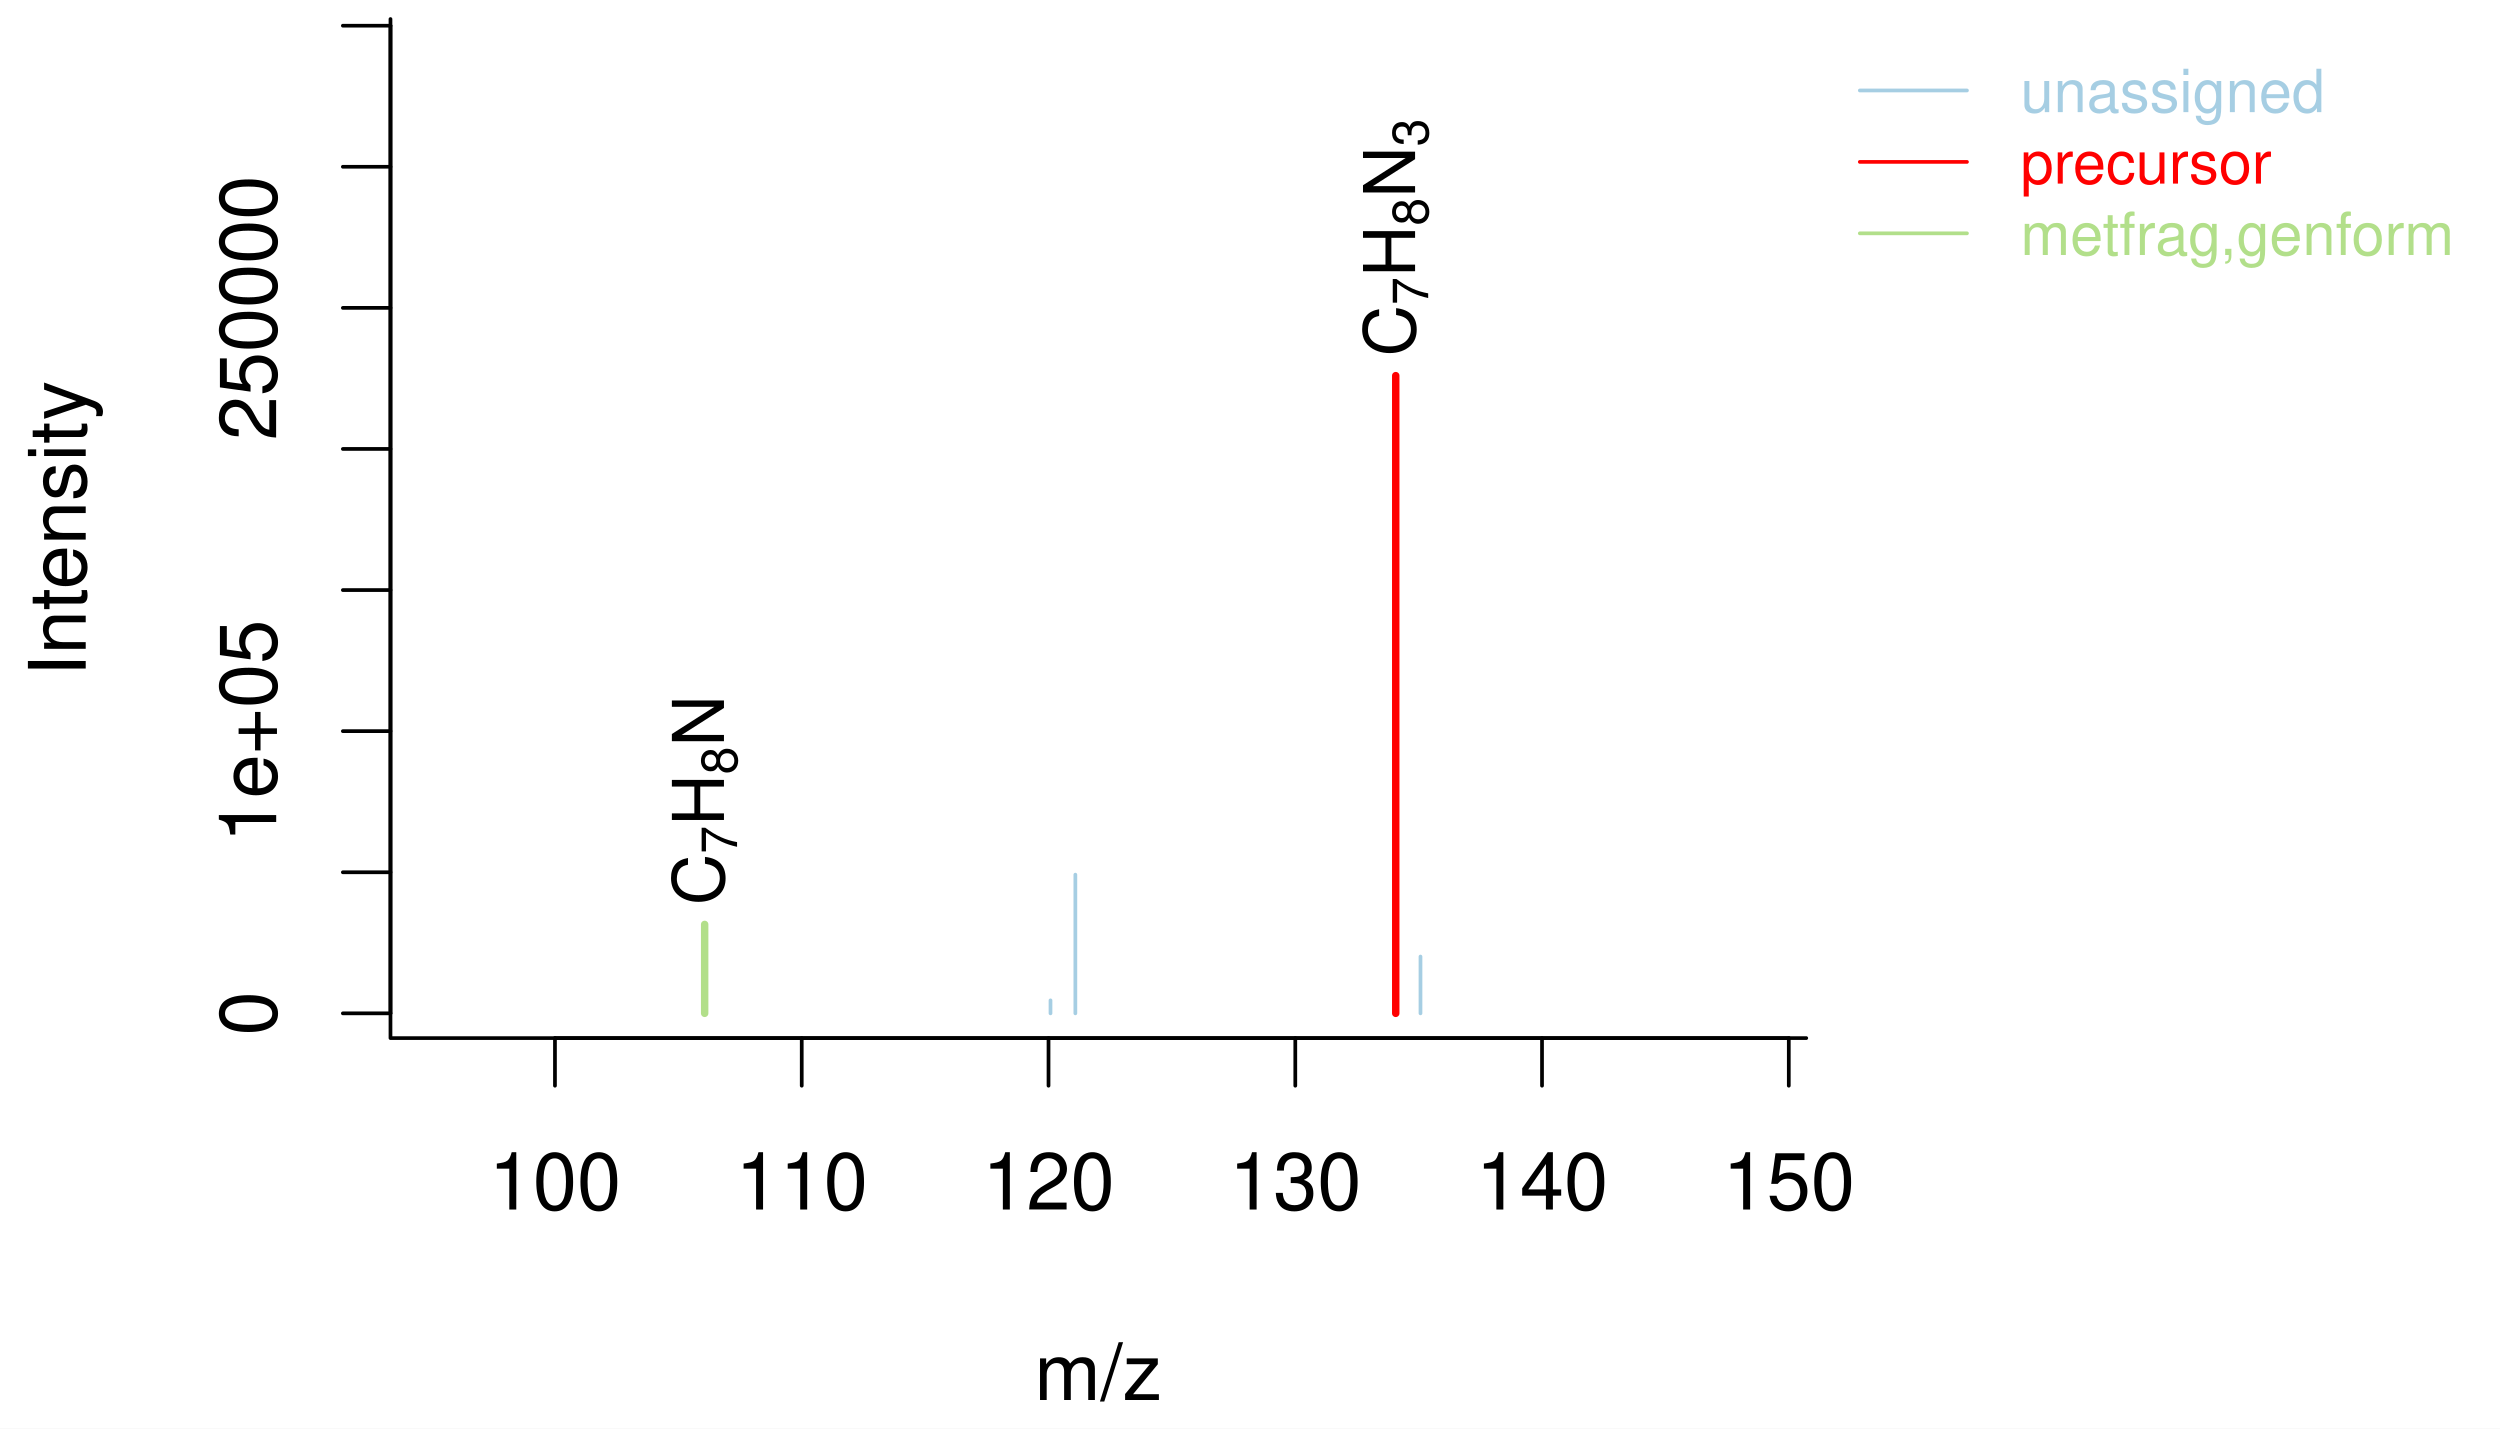
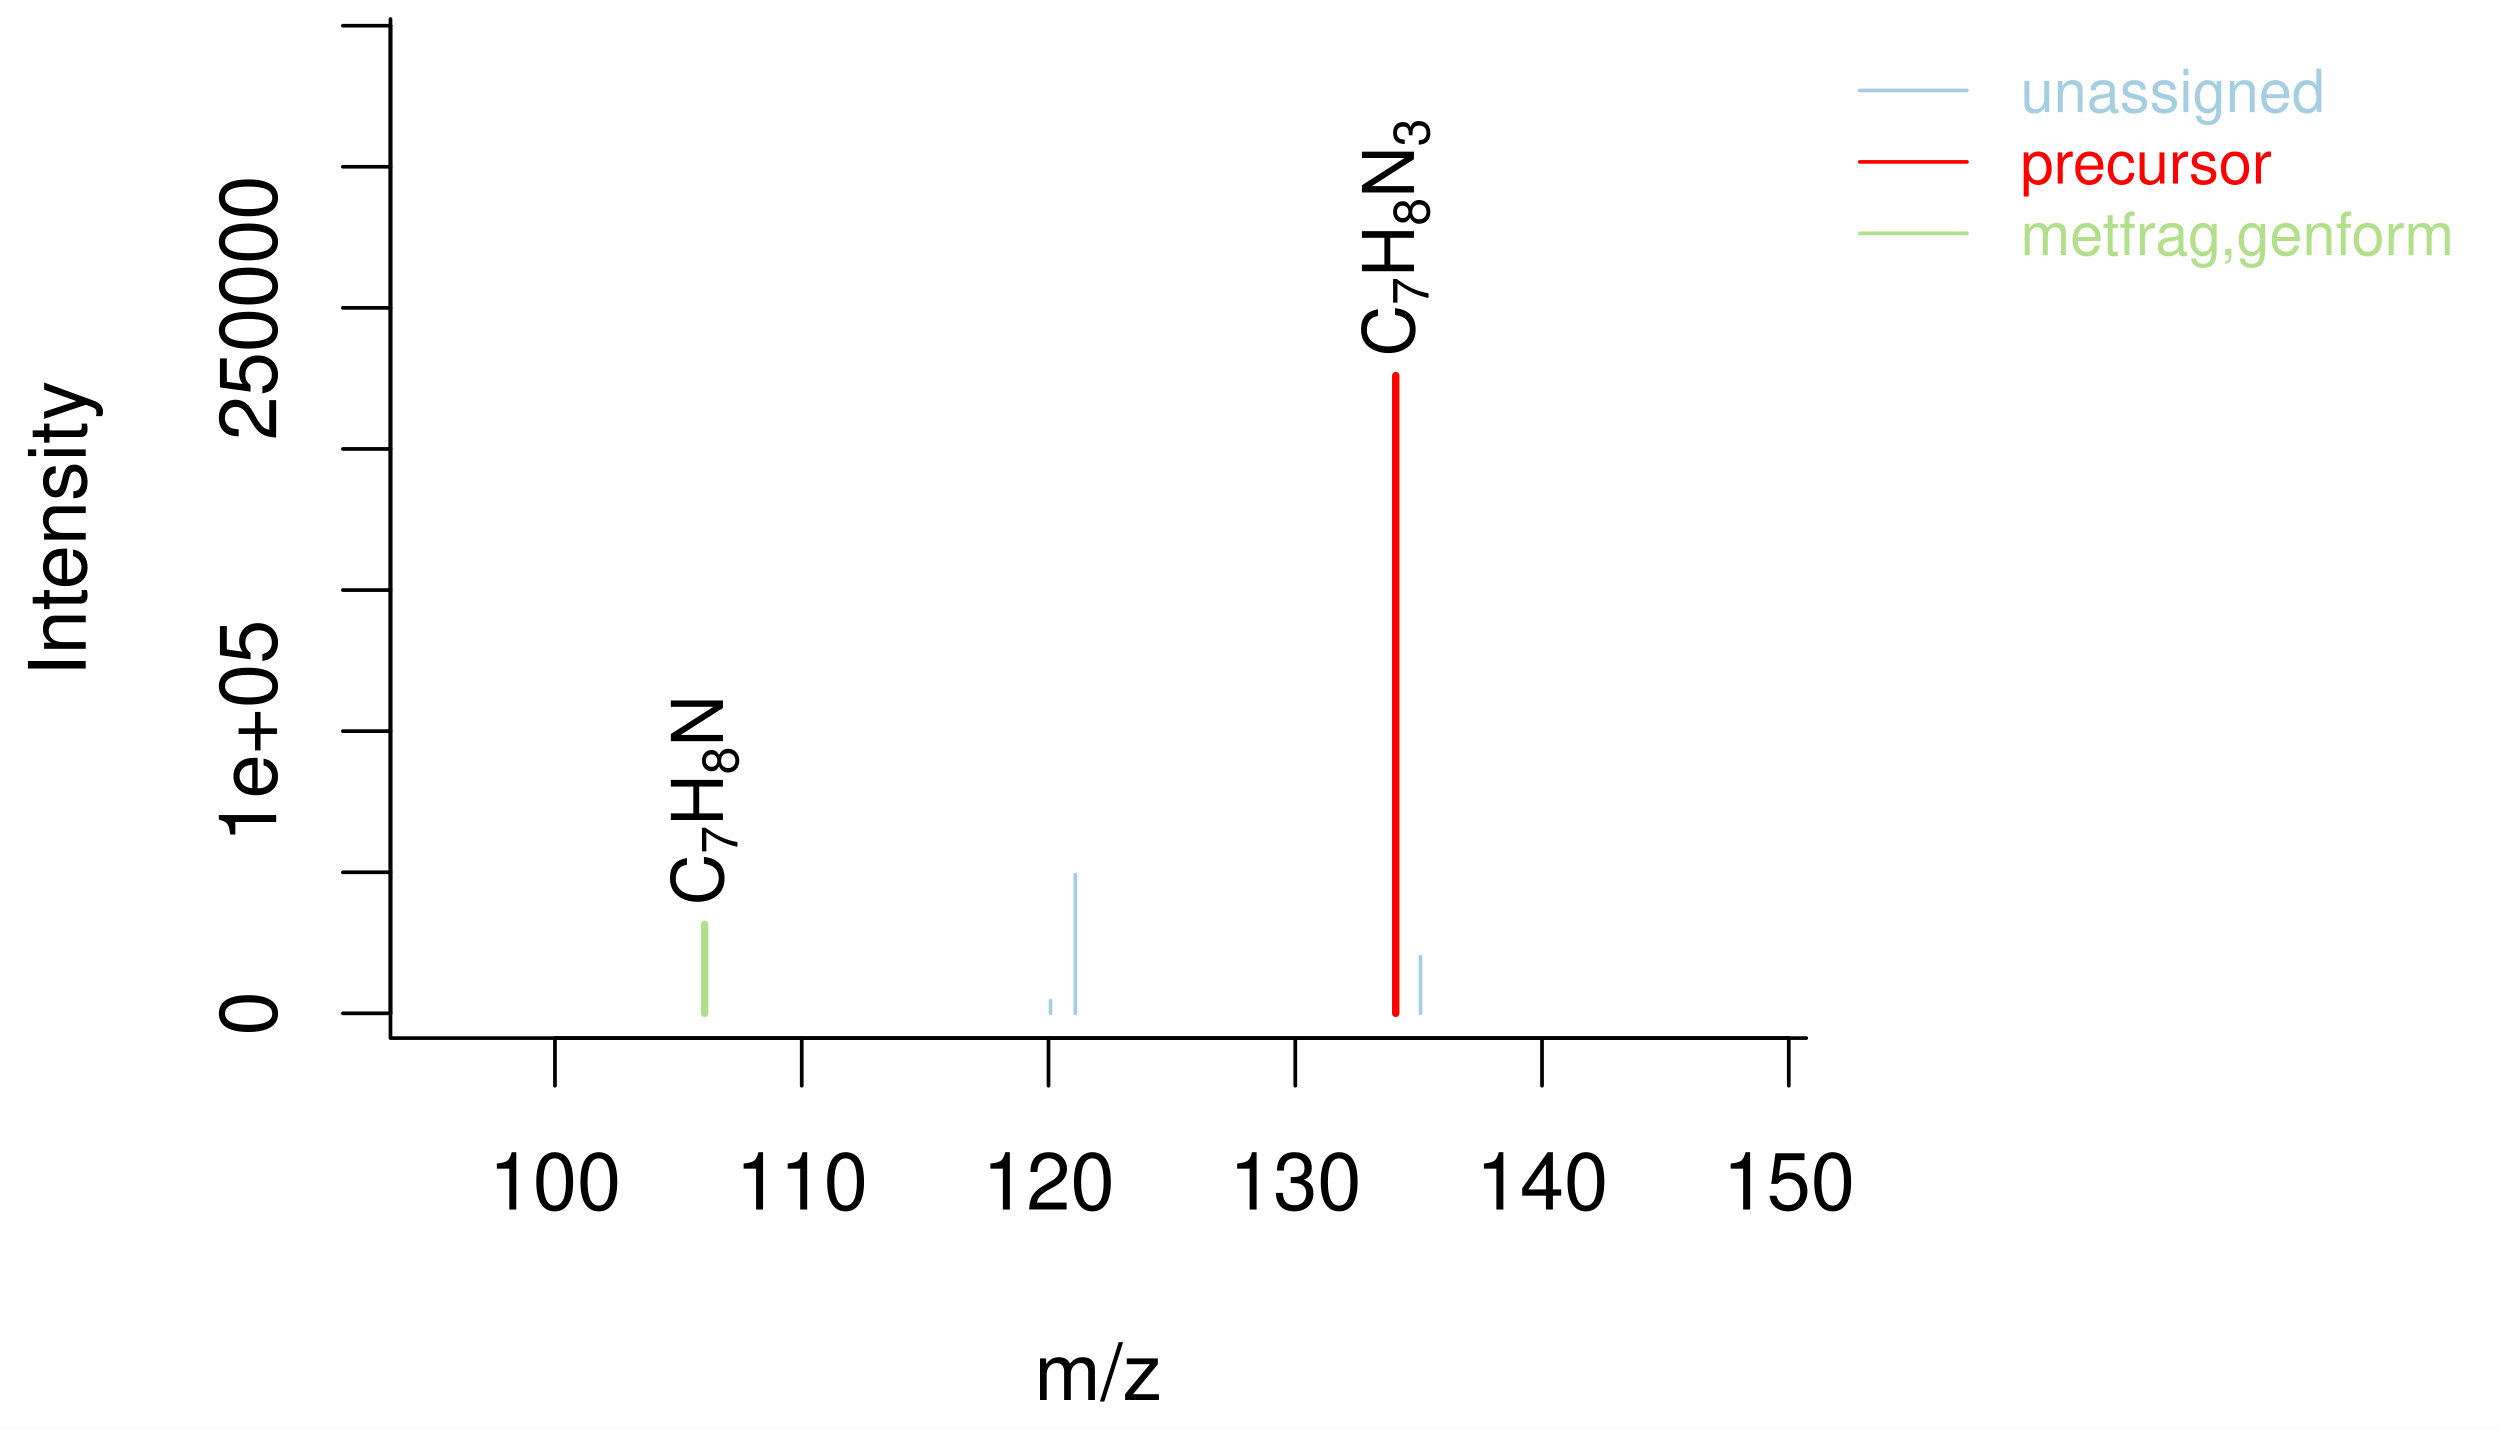
<svg xmlns="http://www.w3.org/2000/svg" width="504.00pt" height="288.00pt" viewBox="0 0 504.00 288.00">
  <g class="svglite">
    <defs>
      <style type="text/css">
    .svglite line, .svglite polyline, .svglite polygon, .svglite path, .svglite rect, .svglite circle {
      fill: none;
      stroke: #000000;
      stroke-linecap: round;
      stroke-linejoin: round;
      stroke-miterlimit: 10.00;
    }
    .svglite text {
      white-space: pre;
    }
    .svglite g.glyphgroup path {
      fill: inherit;
      stroke: none;
    }
  </style>
    </defs>
    <rect width="100%" height="100%" style="stroke: none; fill: #FFFFFF;" />
    <defs>
      <clipPath id="cpMC4wMHw1MDQuMDB8MC4wMHwyODguMDA=">
        <rect x="0.00" y="0.00" width="504.00" height="288.00" />
      </clipPath>
    </defs>
    <g clip-path="url(#cpMC4wMHw1MDQuMDB8MC4wMHwyODguMDA=)">
      <line x1="111.88" y1="209.28" x2="360.62" y2="209.28" style="stroke-width: 0.75;" />
      <line x1="111.88" y1="209.28" x2="111.88" y2="218.88" style="stroke-width: 0.75;" />
      <line x1="161.63" y1="209.28" x2="161.63" y2="218.88" style="stroke-width: 0.75;" />
      <line x1="211.38" y1="209.28" x2="211.38" y2="218.88" style="stroke-width: 0.75;" />
      <line x1="261.13" y1="209.28" x2="261.13" y2="218.88" style="stroke-width: 0.75;" />
      <line x1="310.87" y1="209.28" x2="310.87" y2="218.88" style="stroke-width: 0.75;" />
      <line x1="360.62" y1="209.28" x2="360.62" y2="218.88" style="stroke-width: 0.75;" />
      <text x="111.88" y="243.84" text-anchor="middle" style="font-size: 16.00px; font-family: &quot;Nimbus Sans&quot;;" textLength="26.67px" lengthAdjust="spacingAndGlyphs">100</text>
      <text x="161.63" y="243.84" text-anchor="middle" style="font-size: 16.00px; font-family: &quot;Nimbus Sans&quot;;" textLength="26.67px" lengthAdjust="spacingAndGlyphs">110</text>
      <text x="211.38" y="243.84" text-anchor="middle" style="font-size: 16.00px; font-family: &quot;Nimbus Sans&quot;;" textLength="26.67px" lengthAdjust="spacingAndGlyphs">120</text>
      <text x="261.13" y="243.84" text-anchor="middle" style="font-size: 16.00px; font-family: &quot;Nimbus Sans&quot;;" textLength="26.67px" lengthAdjust="spacingAndGlyphs">130</text>
      <text x="310.87" y="243.84" text-anchor="middle" style="font-size: 16.00px; font-family: &quot;Nimbus Sans&quot;;" textLength="26.67px" lengthAdjust="spacingAndGlyphs">140</text>
      <text x="360.62" y="243.84" text-anchor="middle" style="font-size: 16.00px; font-family: &quot;Nimbus Sans&quot;;" textLength="26.67px" lengthAdjust="spacingAndGlyphs">150</text>
      <polyline points="78.72,3.84 78.72,209.28 364.14,209.28 " style="stroke-width: 0.75;" />
    </g>
    <defs>
      <clipPath id="cpMC4wMHwzNjcuOTh8MC4wMHwyODguMDA=">
        <rect x="0.00" y="0.00" width="367.98" height="288.00" />
      </clipPath>
    </defs>
    <g clip-path="url(#cpMC4wMHwzNjcuOTh8MC4wMHwyODguMDA=)">
      <text x="221.43" y="282.24" text-anchor="middle" style="font-size: 16.00px; font-family: &quot;Nimbus Sans&quot;;" textLength="25.78px" lengthAdjust="spacingAndGlyphs">m/z</text>
      <text transform="translate(17.28,106.56) rotate(-90)" text-anchor="middle" style="font-size: 16.00px; font-family: &quot;Nimbus Sans&quot;;" textLength="59.61px" lengthAdjust="spacingAndGlyphs">Intensity</text>
    </g>
    <defs>
      <clipPath id="cpNzguNzJ8MzY0LjE0fDMuODR8MjA5LjI4">
        <rect x="78.72" y="3.84" width="285.42" height="205.44" />
      </clipPath>
    </defs>
    <g clip-path="url(#cpNzguNzJ8MzY0LjE0fDMuODR8MjA5LjI4)">
      <line x1="142.06" y1="204.29" x2="142.06" y2="186.36" style="stroke-width: 1.50; stroke: #B2DF8A;" />
      <line x1="211.78" y1="204.29" x2="211.78" y2="201.67" style="stroke-width: 0.75; stroke: #A6CEE3;" />
      <line x1="216.79" y1="204.29" x2="216.79" y2="176.33" style="stroke-width: 0.75; stroke: #A6CEE3;" />
      <line x1="281.38" y1="204.29" x2="281.38" y2="75.73" style="stroke-width: 1.50; stroke: #FF0000;" />
      <line x1="286.37" y1="204.29" x2="286.37" y2="192.84" style="stroke-width: 0.75; stroke: #A6CEE3;" />
    </g>
    <g clip-path="url(#cpMC4wMHw1MDQuMDB8MC4wMHwyODguMDA=)">
      <line x1="78.72" y1="204.29" x2="78.72" y2="5.18" style="stroke-width: 0.75;" />
      <line x1="78.72" y1="204.29" x2="69.12" y2="204.29" style="stroke-width: 0.75;" />
      <line x1="78.72" y1="175.85" x2="69.12" y2="175.85" style="stroke-width: 0.75;" />
      <line x1="78.72" y1="147.40" x2="69.12" y2="147.40" style="stroke-width: 0.75;" />
      <line x1="78.72" y1="118.96" x2="69.12" y2="118.96" style="stroke-width: 0.75;" />
      <line x1="78.72" y1="90.51" x2="69.12" y2="90.51" style="stroke-width: 0.75;" />
      <line x1="78.72" y1="62.07" x2="69.12" y2="62.07" style="stroke-width: 0.75;" />
      <line x1="78.72" y1="33.62" x2="69.12" y2="33.62" style="stroke-width: 0.75;" />
      <line x1="78.72" y1="5.18" x2="69.12" y2="5.18" style="stroke-width: 0.75;" />
      <text transform="translate(55.68,204.29) rotate(-90)" text-anchor="middle" style="font-size: 16.00px; font-family: &quot;Nimbus Sans&quot;;" textLength="8.89px" lengthAdjust="spacingAndGlyphs">0</text>
      <text transform="translate(55.68,147.40) rotate(-90)" text-anchor="middle" style="font-size: 16.00px; font-family: &quot;Nimbus Sans&quot;;" textLength="44.91px" lengthAdjust="spacingAndGlyphs">1e+05</text>
      <text transform="translate(55.68,62.07) rotate(-90)" text-anchor="middle" style="font-size: 16.00px; font-family: &quot;Nimbus Sans&quot;;" textLength="53.34px" lengthAdjust="spacingAndGlyphs">250000</text>
    </g>
    <g clip-path="url(#cpNzguNzJ8MzY0LjE0fDMuODR8MjA5LjI4)">
-       <text transform="translate(145.95,182.50) rotate(-90)" style="font-size: 14.40px; font-family: &quot;Nimbus Sans&quot;;" textLength="10.39px" lengthAdjust="spacingAndGlyphs">C</text>
-       <text transform="translate(148.59,172.11) rotate(-90)" style="font-size: 10.08px; font-family: &quot;Nimbus Sans&quot;;" textLength="5.61px" lengthAdjust="spacingAndGlyphs">7</text>
-       <text transform="translate(145.95,166.51) rotate(-90)" style="font-size: 14.40px; font-family: &quot;Nimbus Sans&quot;;" textLength="10.39px" lengthAdjust="spacingAndGlyphs">H</text>
-       <text transform="translate(148.59,156.12) rotate(-90)" style="font-size: 10.08px; font-family: &quot;Nimbus Sans&quot;;" textLength="5.61px" lengthAdjust="spacingAndGlyphs">8</text>
-       <text transform="translate(145.95,150.52) rotate(-90)" style="font-size: 14.40px; font-family: &quot;Nimbus Sans&quot;;" textLength="10.39px" lengthAdjust="spacingAndGlyphs">N</text>
-       <text transform="translate(285.28,71.87) rotate(-90)" style="font-size: 14.40px; font-family: &quot;Nimbus Sans&quot;;" textLength="10.39px" lengthAdjust="spacingAndGlyphs">C</text>
-       <text transform="translate(287.92,61.48) rotate(-90)" style="font-size: 10.08px; font-family: &quot;Nimbus Sans&quot;;" textLength="5.61px" lengthAdjust="spacingAndGlyphs">7</text>
-       <text transform="translate(285.28,55.88) rotate(-90)" style="font-size: 14.40px; font-family: &quot;Nimbus Sans&quot;;" textLength="10.39px" lengthAdjust="spacingAndGlyphs">H</text>
-       <text transform="translate(287.92,45.49) rotate(-90)" style="font-size: 10.08px; font-family: &quot;Nimbus Sans&quot;;" textLength="5.61px" lengthAdjust="spacingAndGlyphs">8</text>
-       <text transform="translate(285.28,39.89) rotate(-90)" style="font-size: 14.40px; font-family: &quot;Nimbus Sans&quot;;" textLength="10.39px" lengthAdjust="spacingAndGlyphs">N</text>
-       <text transform="translate(287.92,29.50) rotate(-90)" style="font-size: 10.08px; font-family: &quot;Nimbus Sans&quot;;" textLength="5.61px" lengthAdjust="spacingAndGlyphs">3</text>
+       <text transform="translate(145.74,182.50) rotate(-90)" style="font-size: 14.40px; font-family: &quot;Nimbus Sans&quot;;" textLength="10.39px" lengthAdjust="spacingAndGlyphs">C</text>
+       <text transform="translate(148.66,172.11) rotate(-90)" style="font-size: 10.08px; font-family: &quot;Nimbus Sans&quot;;" textLength="5.61px" lengthAdjust="spacingAndGlyphs">7</text>
+       <text transform="translate(145.74,166.51) rotate(-90)" style="font-size: 14.40px; font-family: &quot;Nimbus Sans&quot;;" textLength="10.39px" lengthAdjust="spacingAndGlyphs">H</text>
+       <text transform="translate(148.80,156.12) rotate(-90)" style="font-size: 10.08px; font-family: &quot;Nimbus Sans&quot;;" textLength="5.61px" lengthAdjust="spacingAndGlyphs">8</text>
+       <text transform="translate(145.74,150.52) rotate(-90)" style="font-size: 14.40px; font-family: &quot;Nimbus Sans&quot;;" textLength="10.39px" lengthAdjust="spacingAndGlyphs">N</text>
+       <text transform="translate(285.06,71.87) rotate(-90)" style="font-size: 14.40px; font-family: &quot;Nimbus Sans&quot;;" textLength="10.39px" lengthAdjust="spacingAndGlyphs">C</text>
+       <text transform="translate(287.99,61.48) rotate(-90)" style="font-size: 10.08px; font-family: &quot;Nimbus Sans&quot;;" textLength="5.61px" lengthAdjust="spacingAndGlyphs">7</text>
+       <text transform="translate(285.06,55.88) rotate(-90)" style="font-size: 14.40px; font-family: &quot;Nimbus Sans&quot;;" textLength="10.39px" lengthAdjust="spacingAndGlyphs">H</text>
+       <text transform="translate(288.13,45.49) rotate(-90)" style="font-size: 10.08px; font-family: &quot;Nimbus Sans&quot;;" textLength="5.61px" lengthAdjust="spacingAndGlyphs">8</text>
+       <text transform="translate(285.06,39.89) rotate(-90)" style="font-size: 14.40px; font-family: &quot;Nimbus Sans&quot;;" textLength="10.39px" lengthAdjust="spacingAndGlyphs">N</text>
+       <text transform="translate(288.13,29.50) rotate(-90)" style="font-size: 10.08px; font-family: &quot;Nimbus Sans&quot;;" textLength="5.61px" lengthAdjust="spacingAndGlyphs">3</text>
    </g>
    <g clip-path="url(#cpMC4wMHw1MDQuMDB8MC4wMHwyODguMDA=)">
      <line x1="374.94" y1="18.24" x2="396.54" y2="18.24" style="stroke-width: 0.75; stroke: #A6CEE3;" />
      <line x1="374.94" y1="32.64" x2="396.54" y2="32.64" style="stroke-width: 0.75; stroke: #FF0000;" />
      <line x1="374.94" y1="47.04" x2="396.54" y2="47.04" style="stroke-width: 0.75; stroke: #B2DF8A;" />
      <text x="407.34" y="22.61" style="font-size: 12.00px;fill: #A6CEE3; font-family: &quot;Nimbus Sans&quot;;" textLength="61.38px" lengthAdjust="spacingAndGlyphs">unassigned</text>
      <text x="407.34" y="37.01" style="font-size: 12.00px;fill: #FF0000; font-family: &quot;Nimbus Sans&quot;;" textLength="50.64px" lengthAdjust="spacingAndGlyphs">precursor</text>
      <text x="407.34" y="51.41" style="font-size: 12.00px;fill: #B2DF8A; font-family: &quot;Nimbus Sans&quot;;" textLength="87.42px" lengthAdjust="spacingAndGlyphs">metfrag,genform</text>
    </g>
  </g>
</svg>
